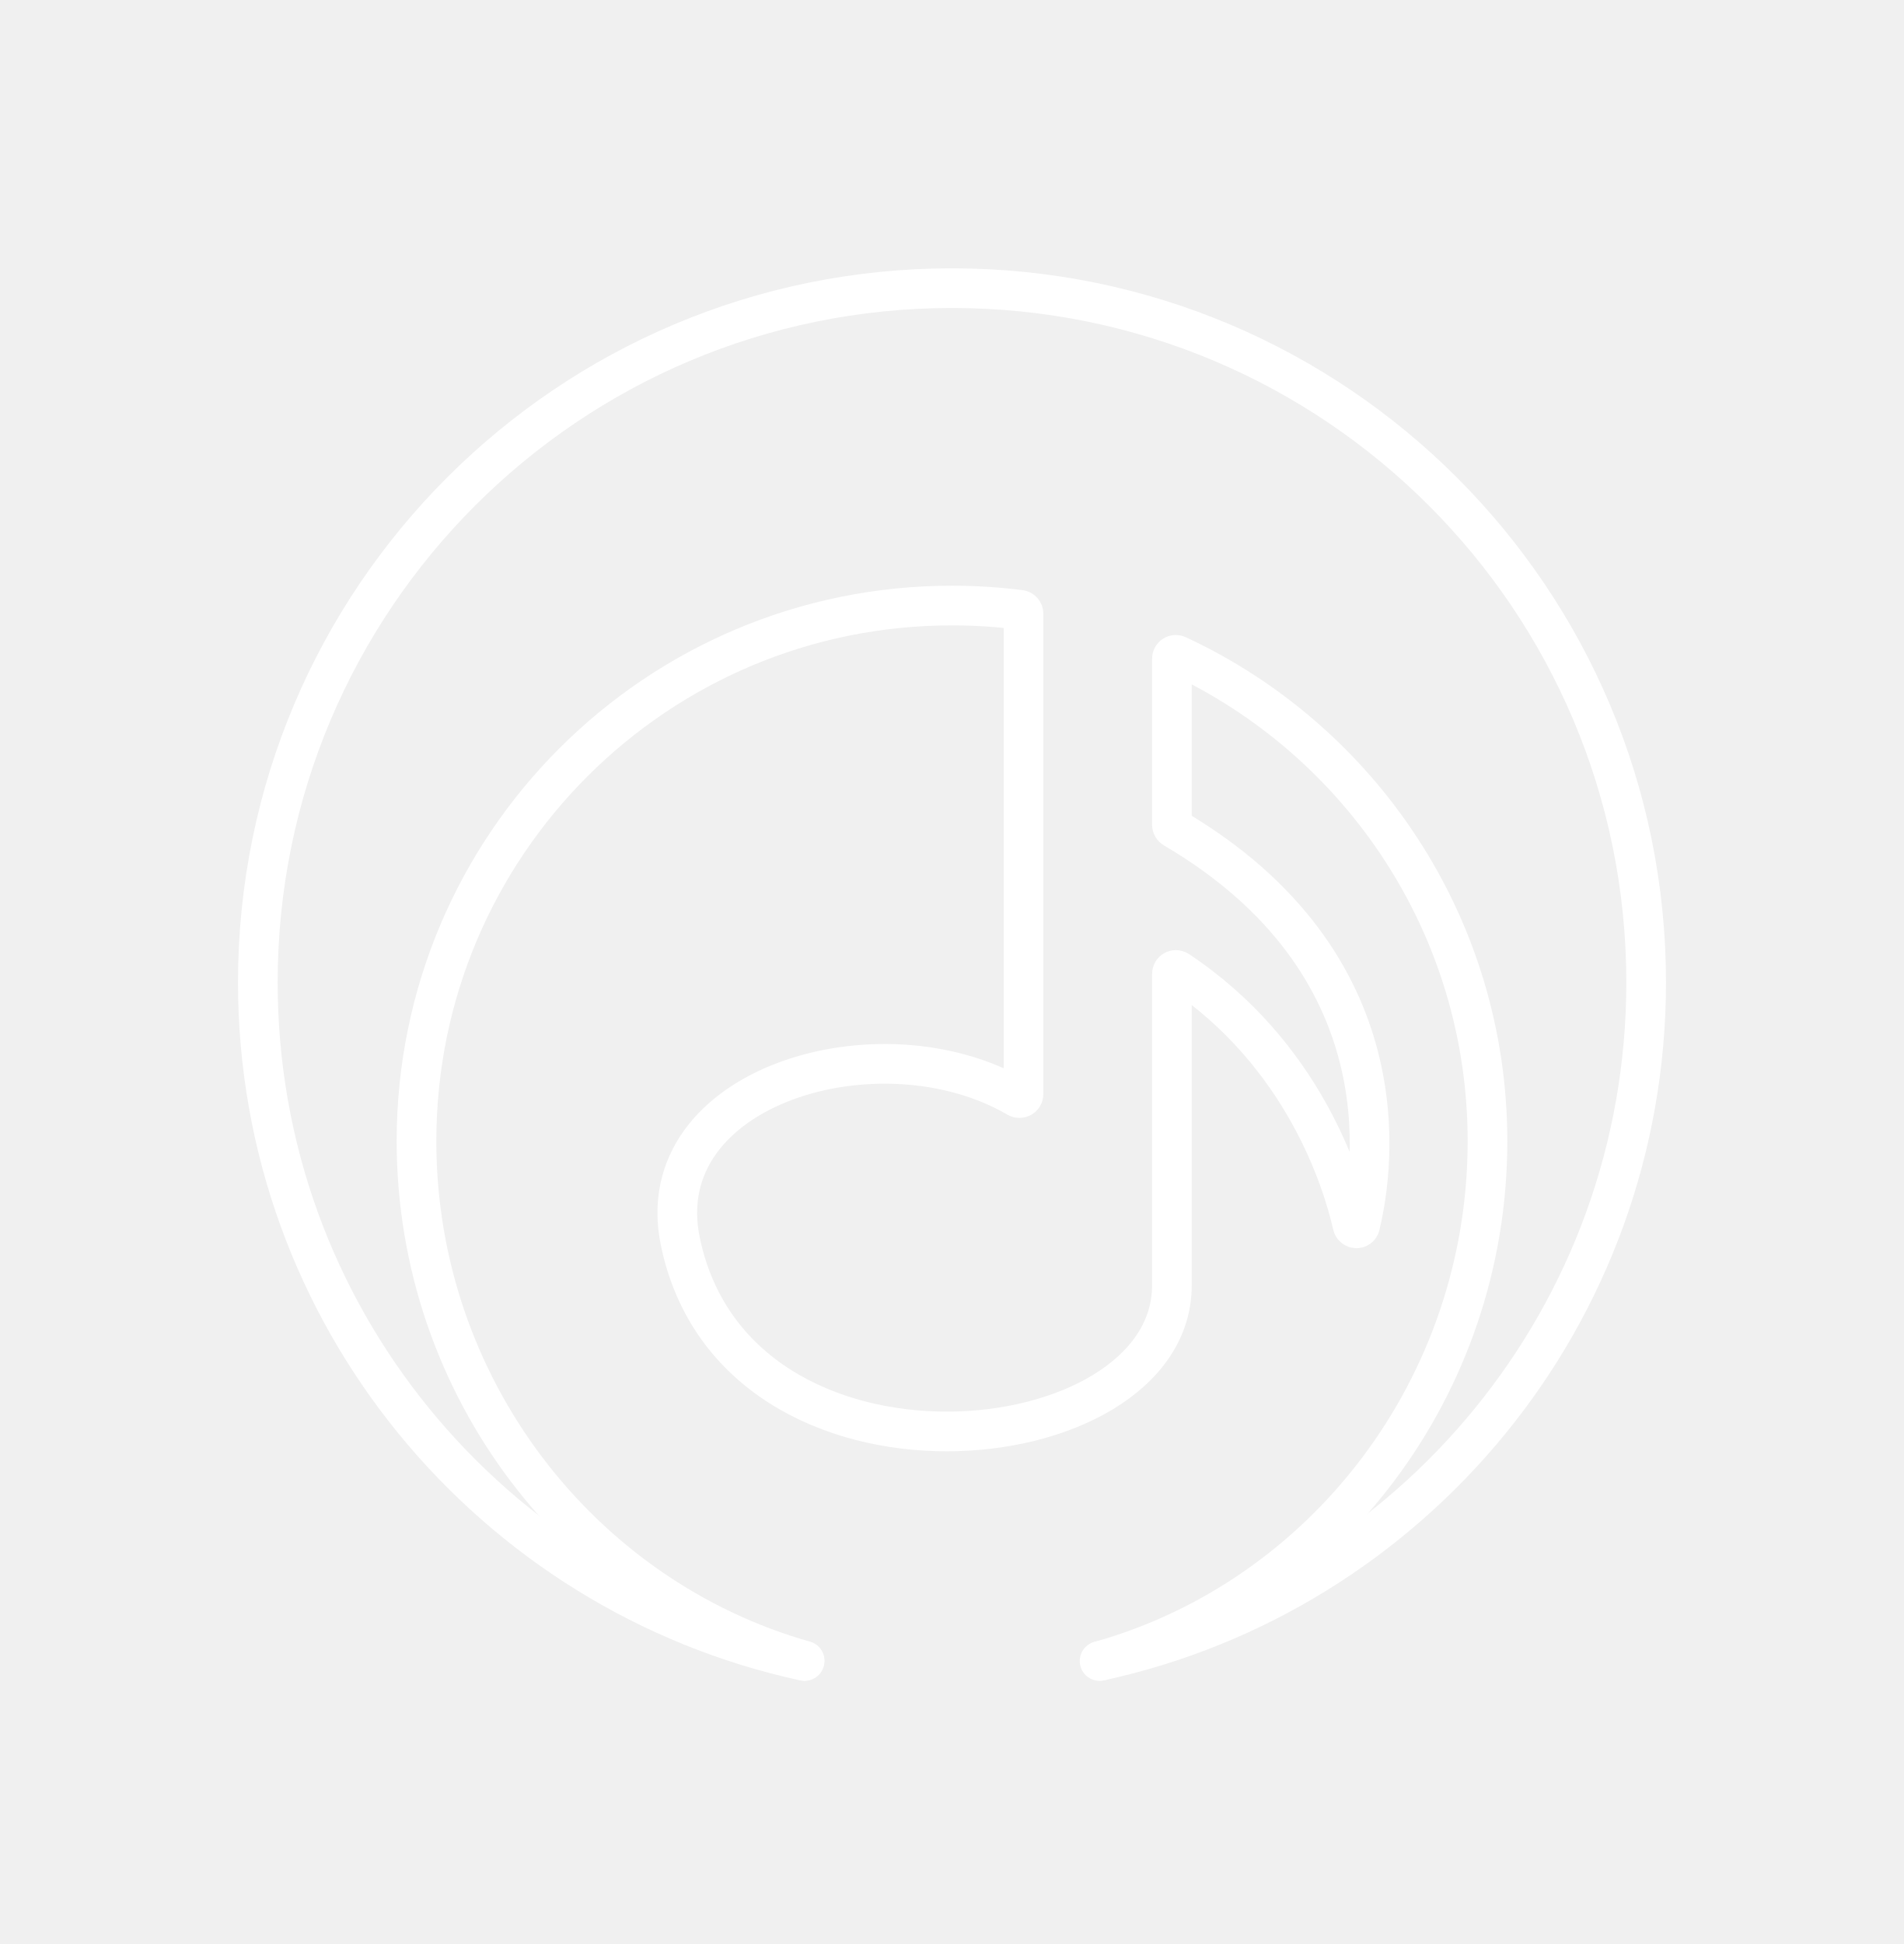
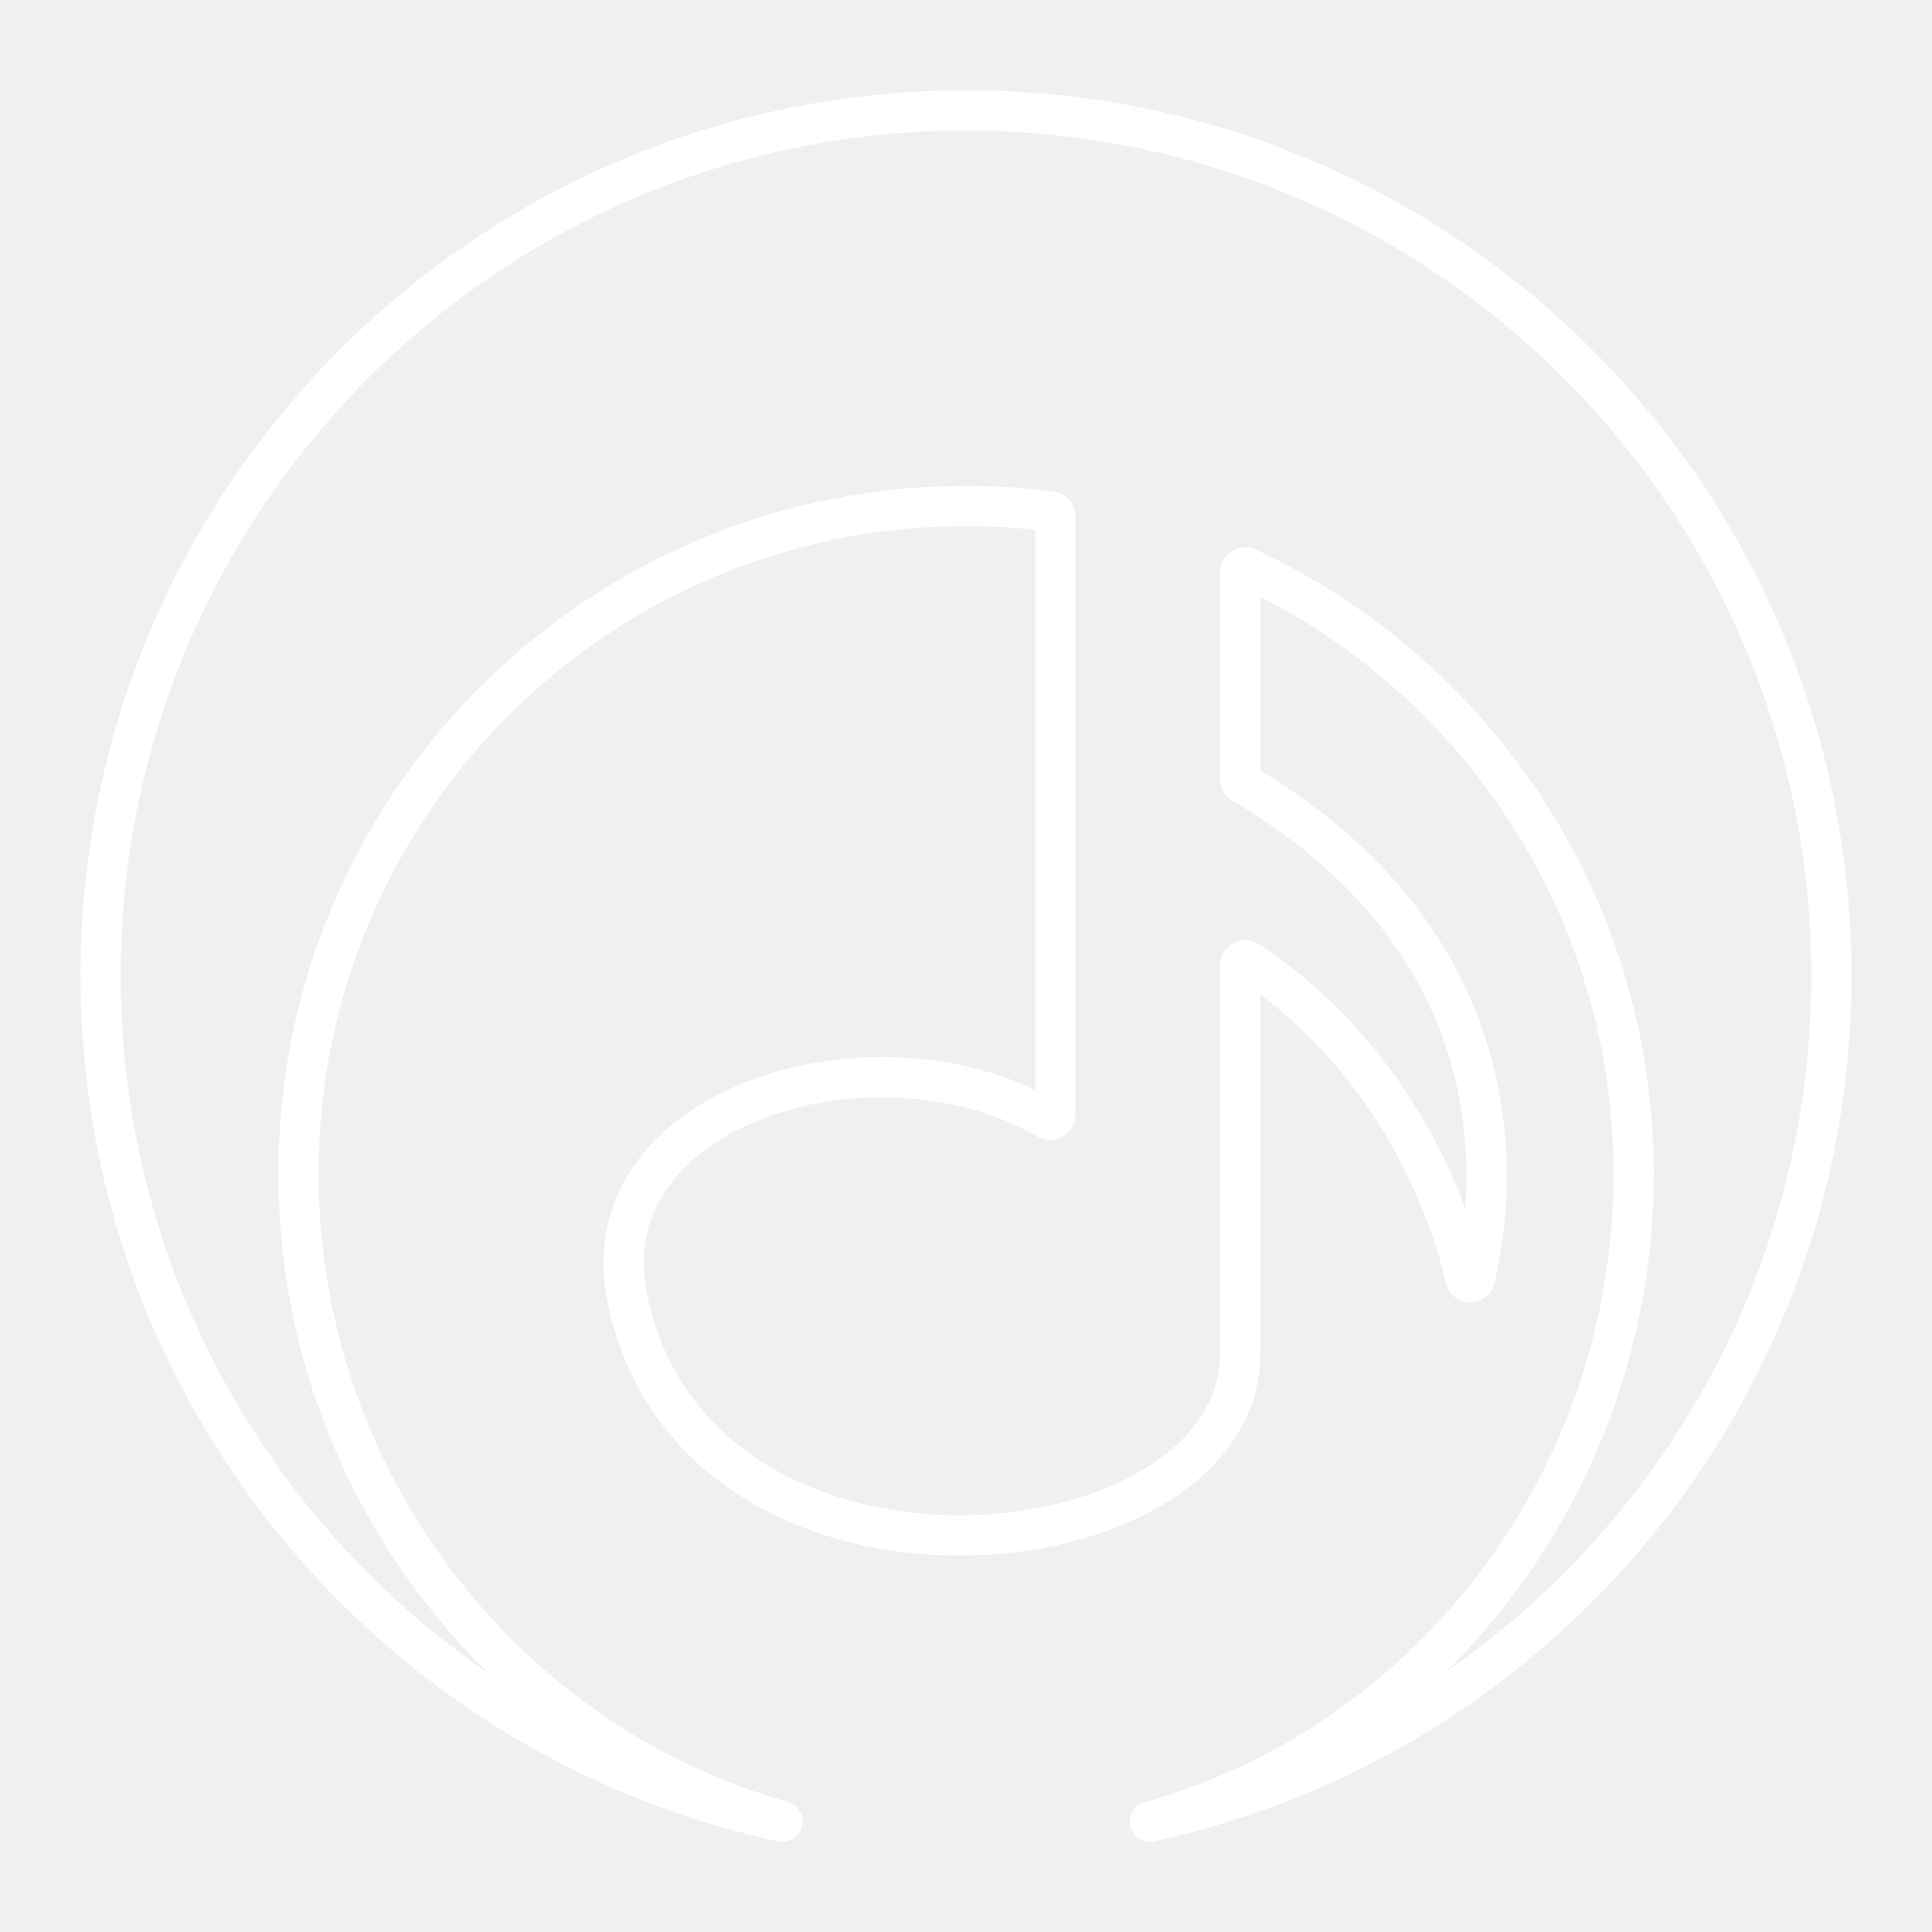
- <svg xmlns="http://www.w3.org/2000/svg" width="48" height="49" viewBox="0 0 48 49" fill="none">
-   <path d="M20.279 41.867C12.402 40.161 6.5 33.151 6.5 24.763C6.5 15.098 14.335 7.263 24 7.263C33.665 7.263 41.5 15.098 41.5 24.763C41.5 33.151 35.598 40.161 27.721 41.867" stroke="white" stroke-linecap="round" />
-   <path d="M20.286 41.861C14.62 40.258 10.5 34.943 10.5 28.763C10.5 21.307 16.544 15.263 24 15.263C24.581 15.263 25.154 15.3 25.716 15.371C25.766 15.377 25.803 15.419 25.803 15.469C25.803 16.308 25.803 23.02 25.803 27.578C25.803 27.657 25.716 27.703 25.648 27.664C22.192 25.645 16.343 27.376 17.15 31.286C18.546 38.054 29.544 36.935 29.544 32.398C29.544 27.977 29.544 26.834 29.544 24.548C29.544 24.469 29.632 24.421 29.698 24.465C32.861 26.566 33.842 29.76 34.098 30.881C34.121 30.983 34.264 30.992 34.288 30.89C34.642 29.435 35.398 24.285 29.595 20.877C29.564 20.858 29.544 20.826 29.544 20.79C29.544 19.333 29.544 17.19 29.544 16.603C29.544 16.531 29.619 16.484 29.685 16.515C34.3 18.66 37.5 23.338 37.5 28.763C37.5 34.943 33.415 40.258 27.748 41.861" stroke="white" stroke-linecap="round" />
+ <svg xmlns="http://www.w3.org/2000/svg" id="a" viewBox="0 0 48 48">
+   <defs>
+     <style>.b{fill:none;stroke:#fff;stroke-linecap:round;stroke-linejoin:round;}</style>
+   </defs>
+   <path class="b" d="M19.428,45.257c-9.678-2.096-16.928-10.708-16.928-21.013C2.5,12.369,12.126,2.744,24,2.744s21.5,9.626,21.5,21.5c0,10.305-7.25,18.917-16.929,21.013" />
+   <path class="b" d="M19.438,45.249c-6.962-1.968-12.023-8.499-12.023-16.092,0-9.16,7.426-16.586,16.586-16.586.714,0,1.418.045,2.108.133.061.008.107.059.107.121v14.876c0,.097-.107.154-.19.105-4.245-2.48-11.431-.354-10.44,4.451,1.715,8.314,15.227,6.939,15.227,1.365v-9.644c0-.097.108-.155.189-.102,3.886,2.581,5.091,6.506,5.405,7.883.029.126.204.137.234.012.434-1.789,1.364-8.115-5.766-12.303-.038-.022-.062-.063-.062-.106v-5.144c0-.089.092-.147.173-.109,5.67,2.636,9.601,8.383,9.601,15.048,0,7.592-5.019,14.123-11.981,16.092" />
</svg>
